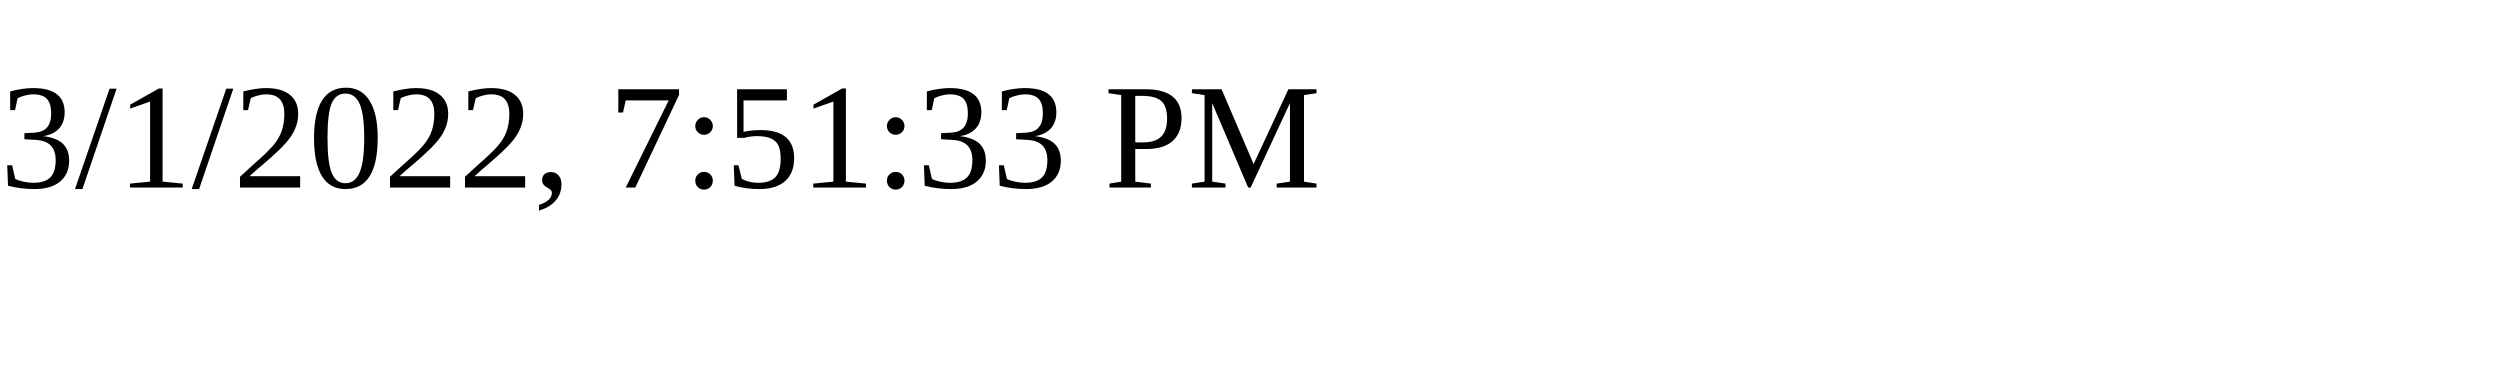
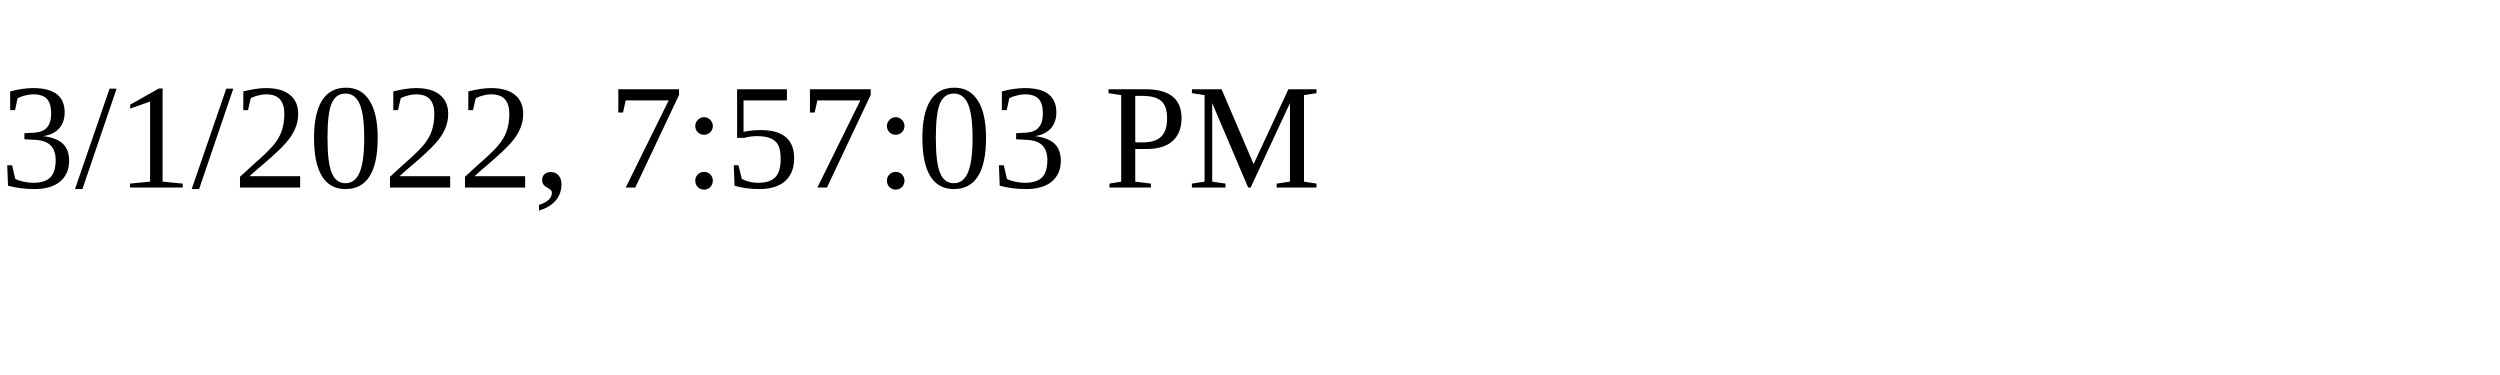
<svg xmlns="http://www.w3.org/2000/svg" height="30" width="200">
-   <text x="0" y="15">3/1/2022, 7:51:33 PM</text>
+   <text x="0" y="15">3/1/2022, 7:57:03 PM</text>
</svg>
